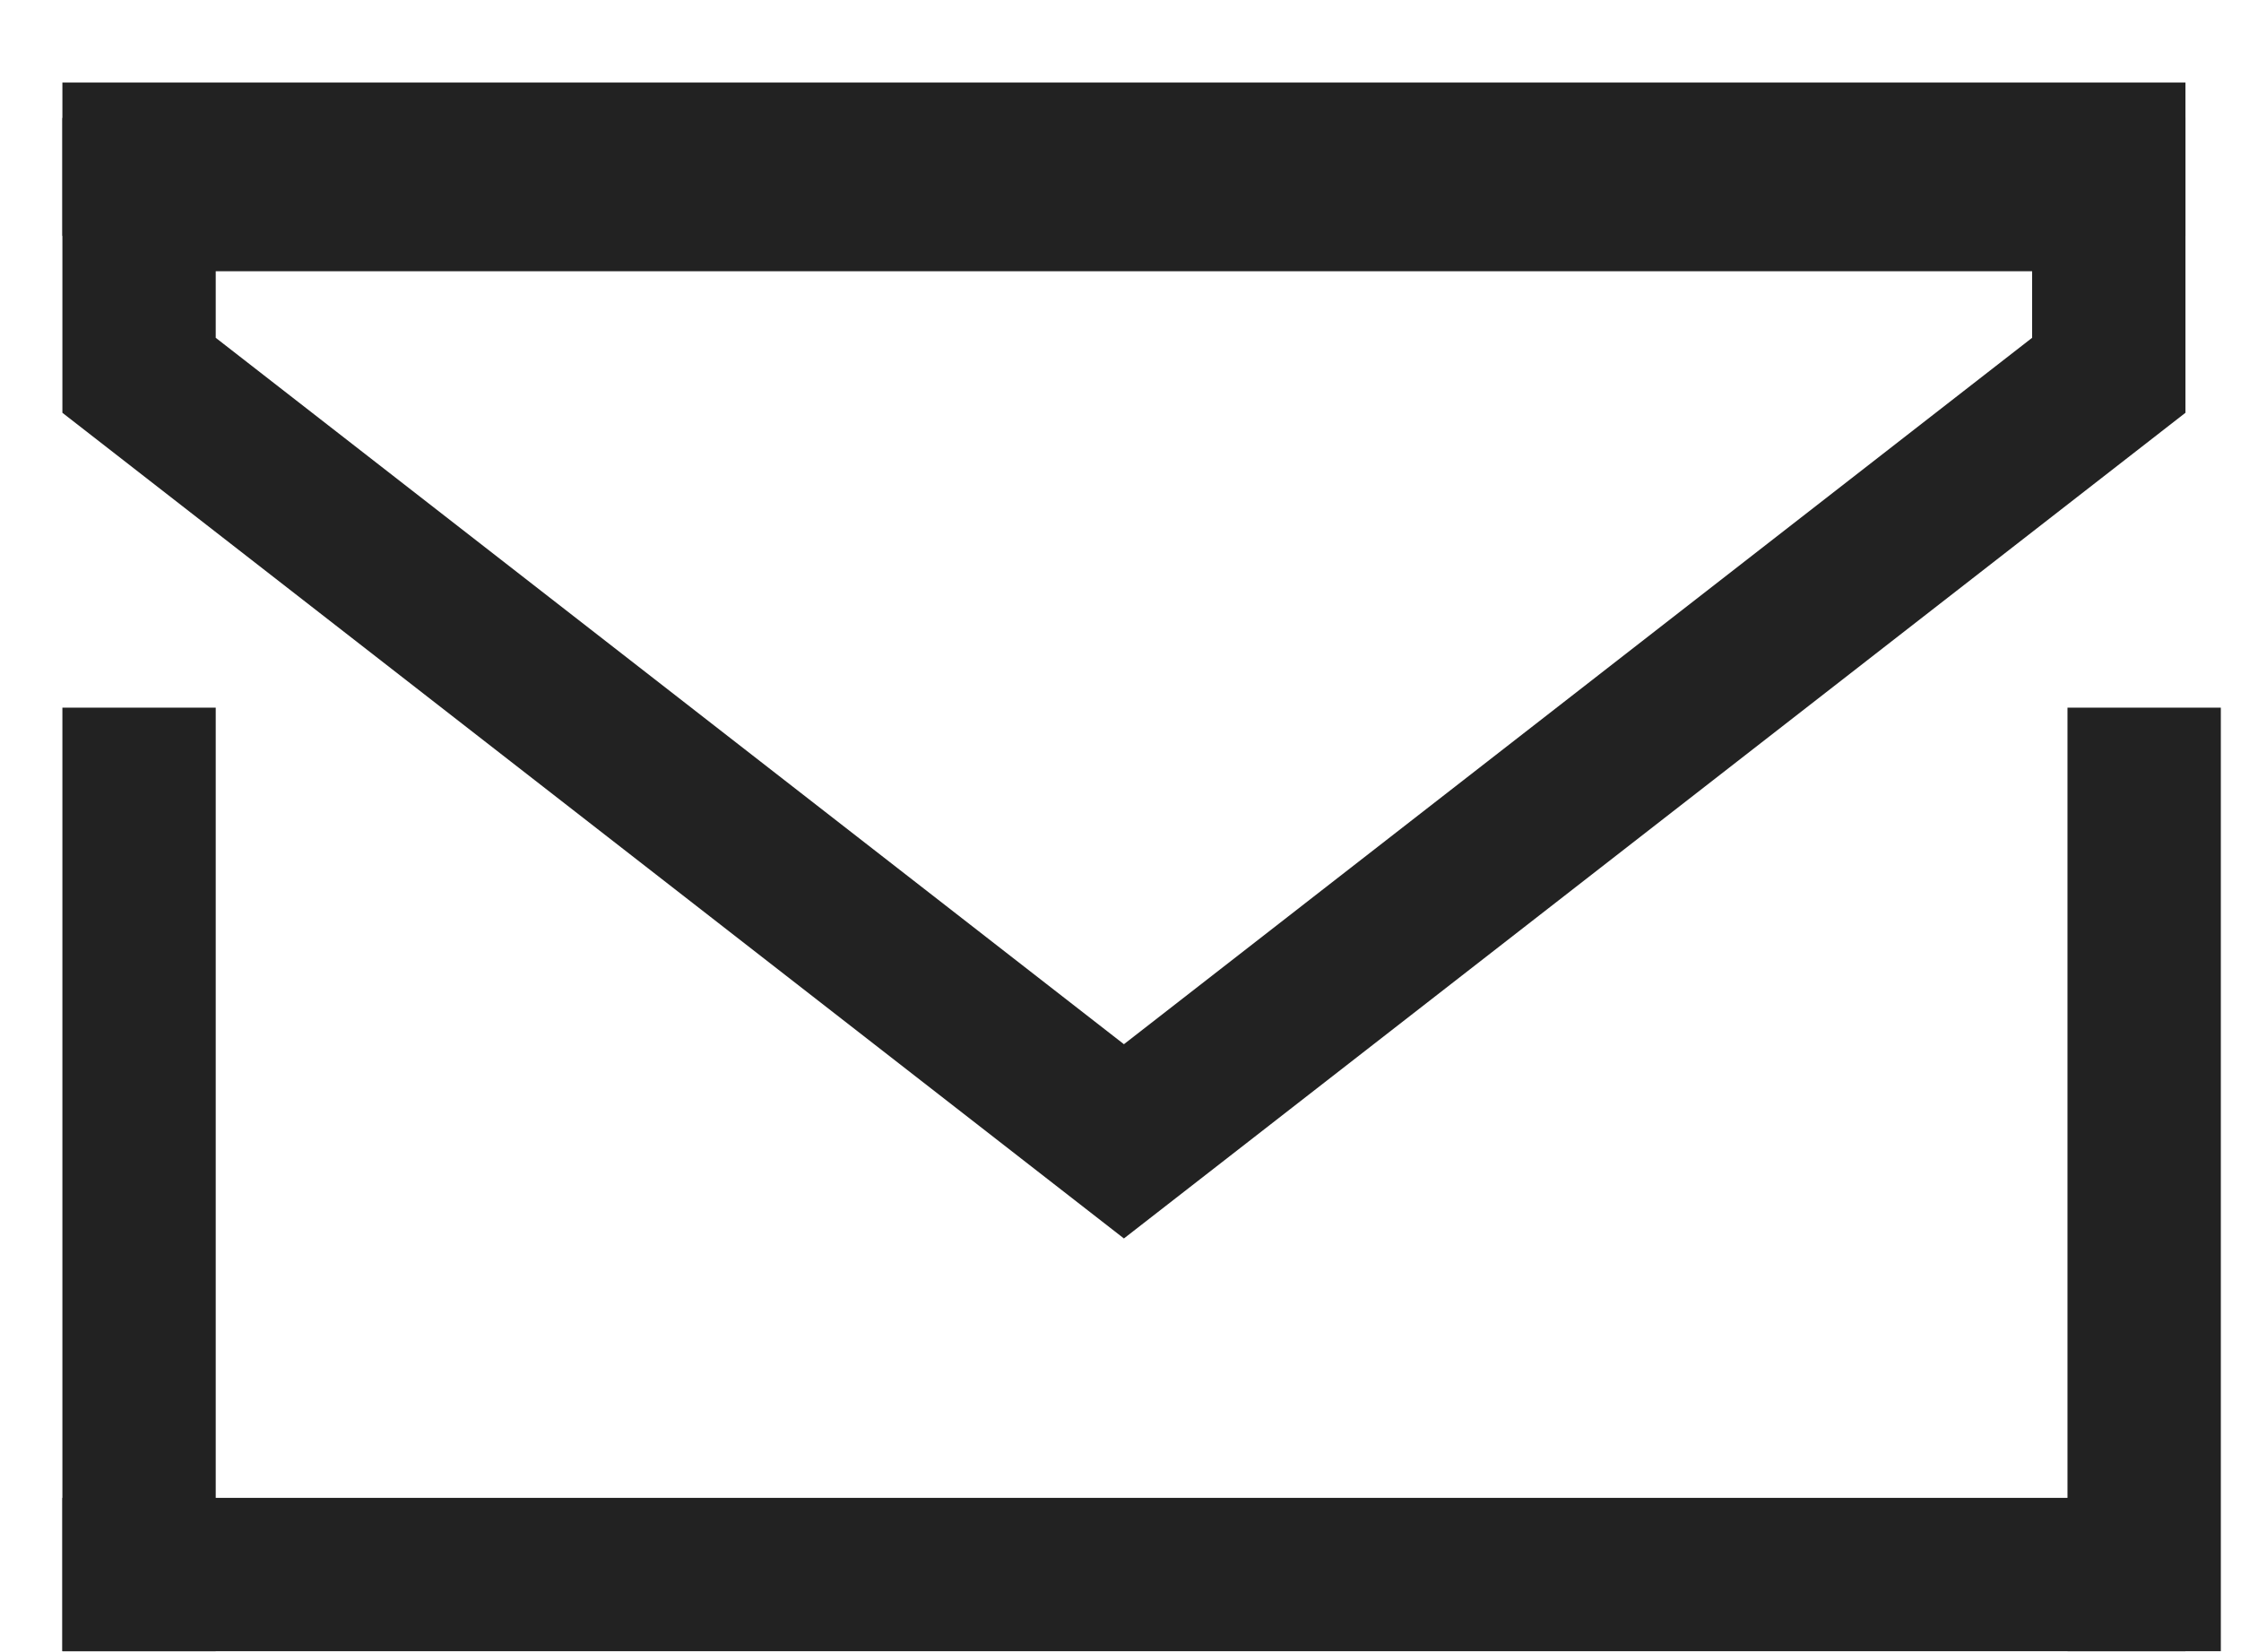
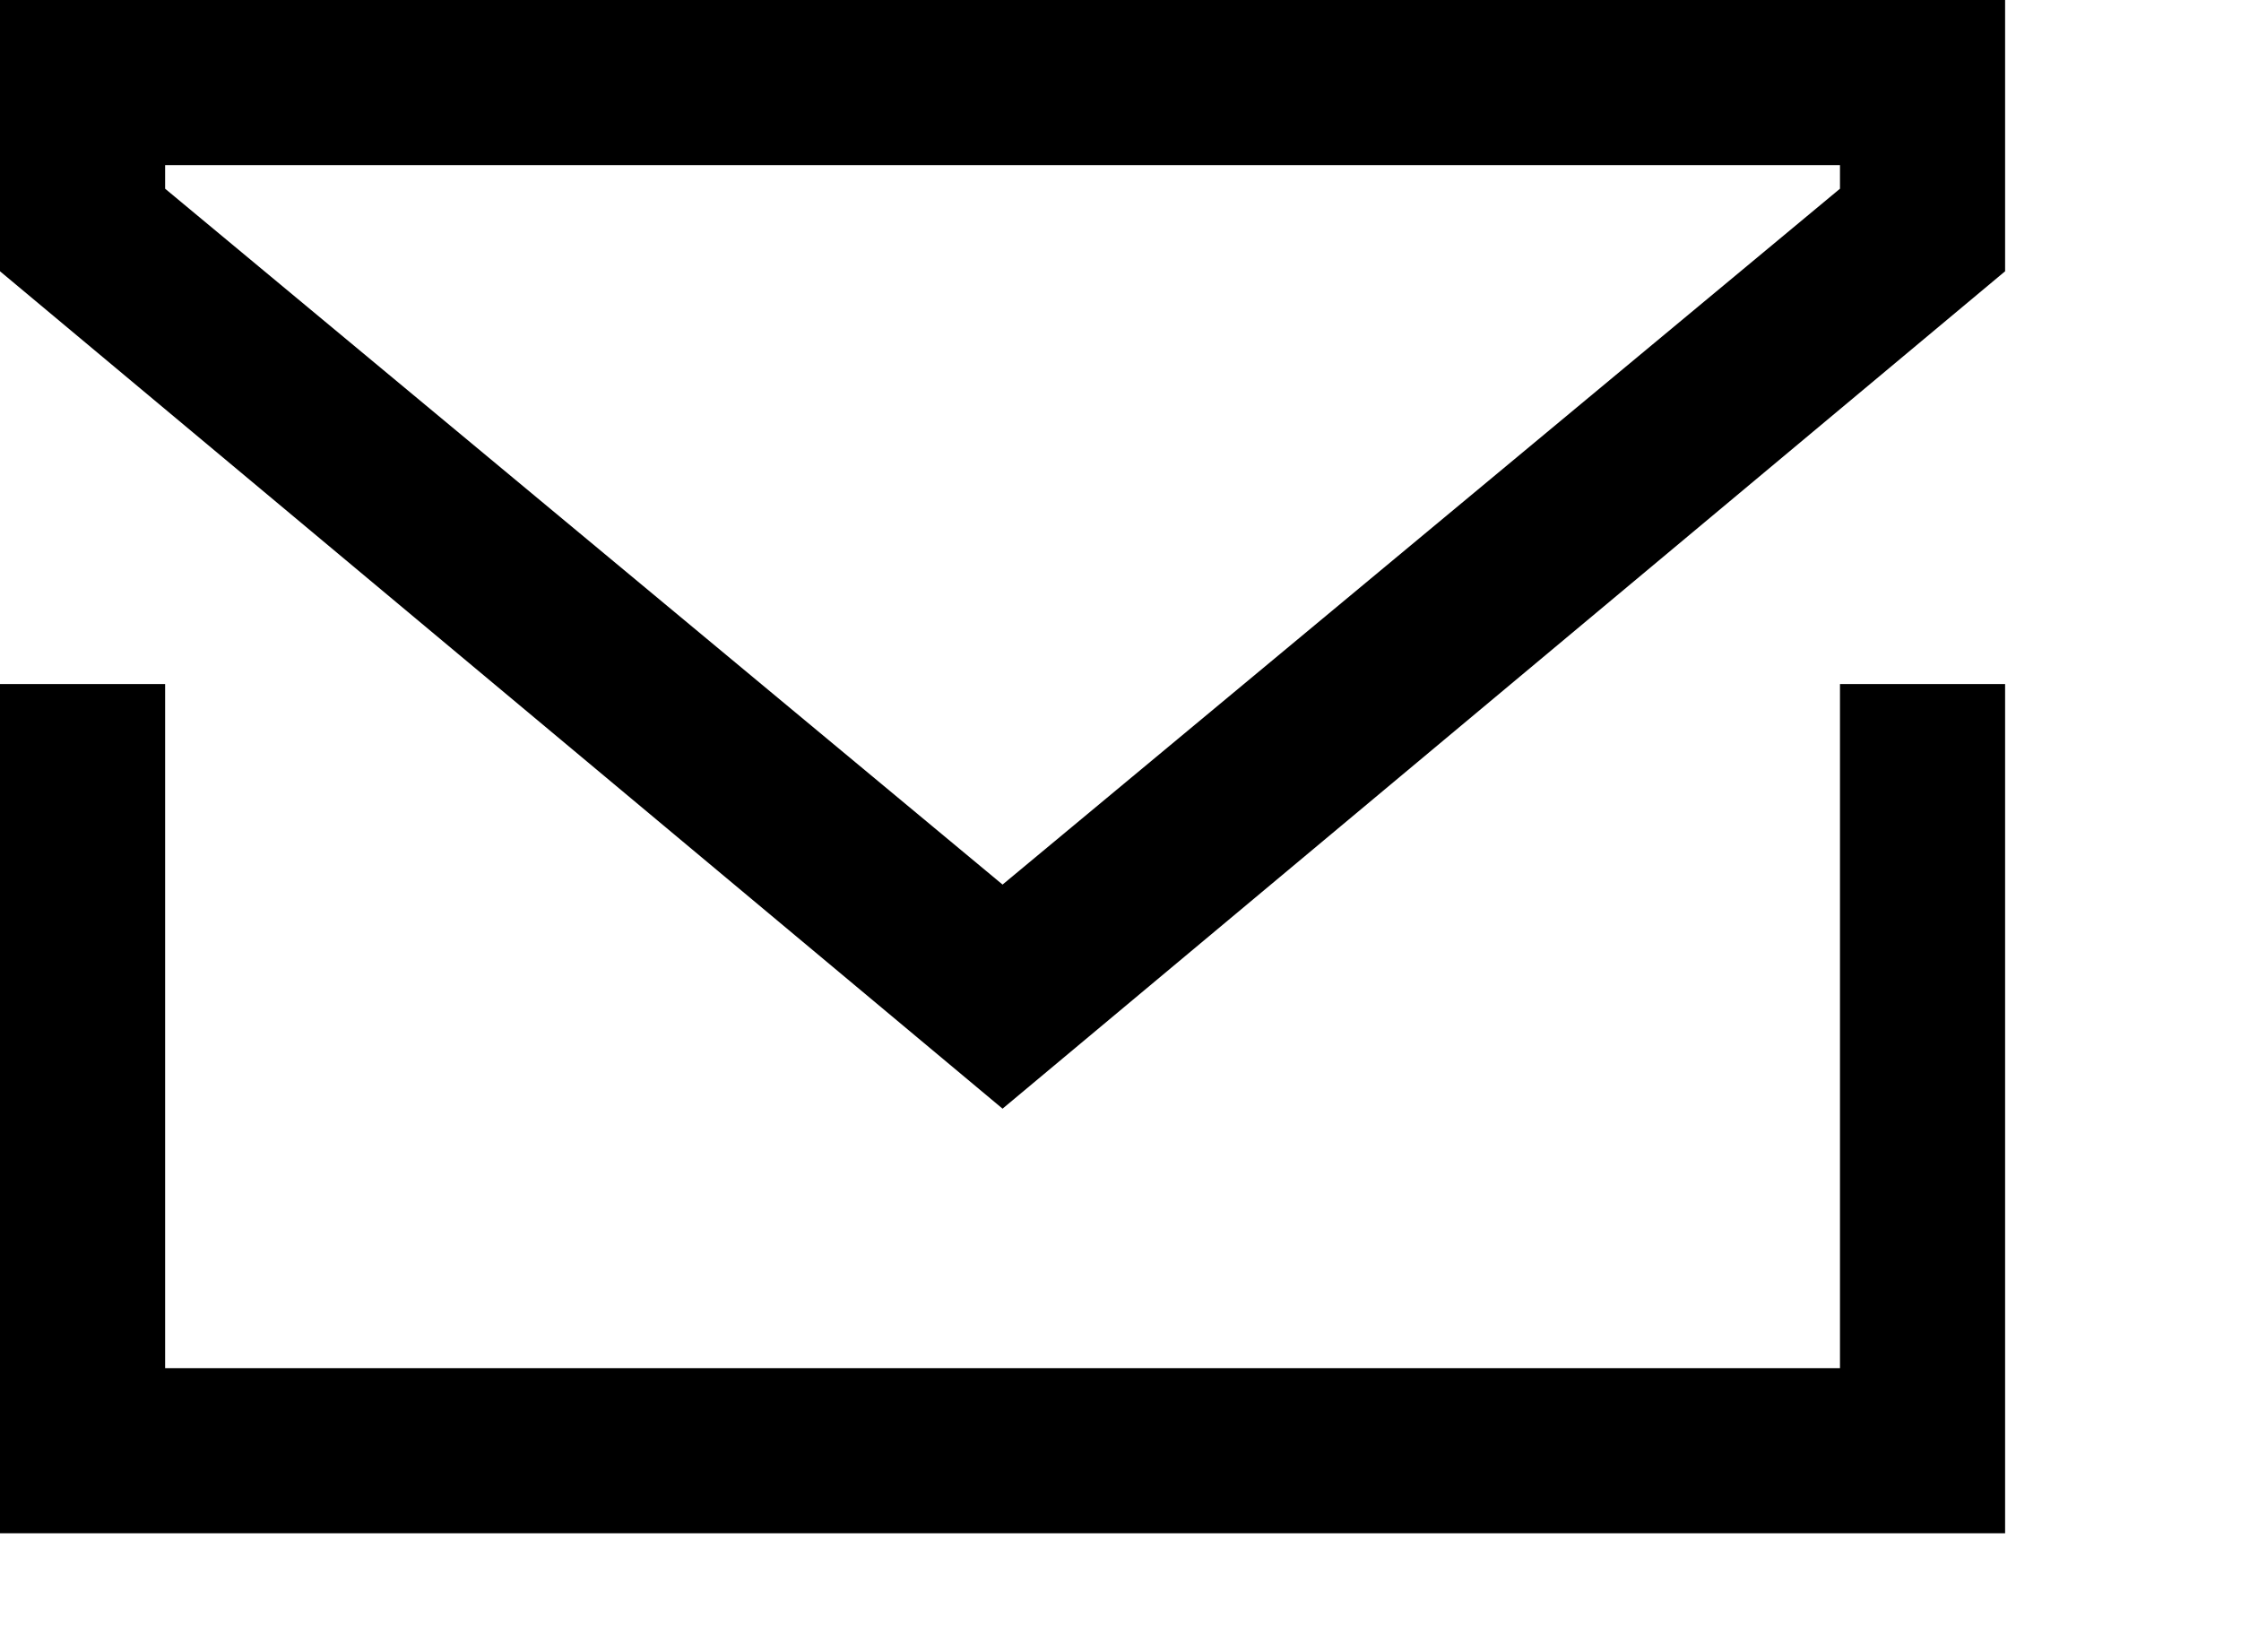
- <svg xmlns="http://www.w3.org/2000/svg" width="19" height="14" viewBox="0 0 19 14" fill="none">
-   <line x1="1.179" y1="6" x2="1.179" y2="14" stroke="#222222" stroke-width="1.3" />
-   <line x1="18.179" y1="6" x2="18.179" y2="14" stroke="#222222" stroke-width="1.3" />
-   <line x1="0.529" y1="13.35" x2="18.529" y2="13.35" stroke="#222222" stroke-width="1.3" />
-   <line x1="0.529" y1="1.35" x2="18.529" y2="1.35" stroke="#222222" stroke-width="1.3" />
-   <path d="M17.879 3.182L9.529 9.677L1.179 3.182V1.65H4.029L9.529 1.65H14.529H17.879V3.182Z" stroke="#222222" stroke-width="1.3" />
+ <svg viewBox="0 0 19 14">
+   <path d="M15.6 11.6H1.4V5.8H0V13h17V5.8h-1.4v5.8zM0 0v2.3l8.5 7.1L17 2.3V0H0zm15.6 1.6L8.5 7.5 1.4 1.6v-.2h14.2v.2z" />
</svg>
